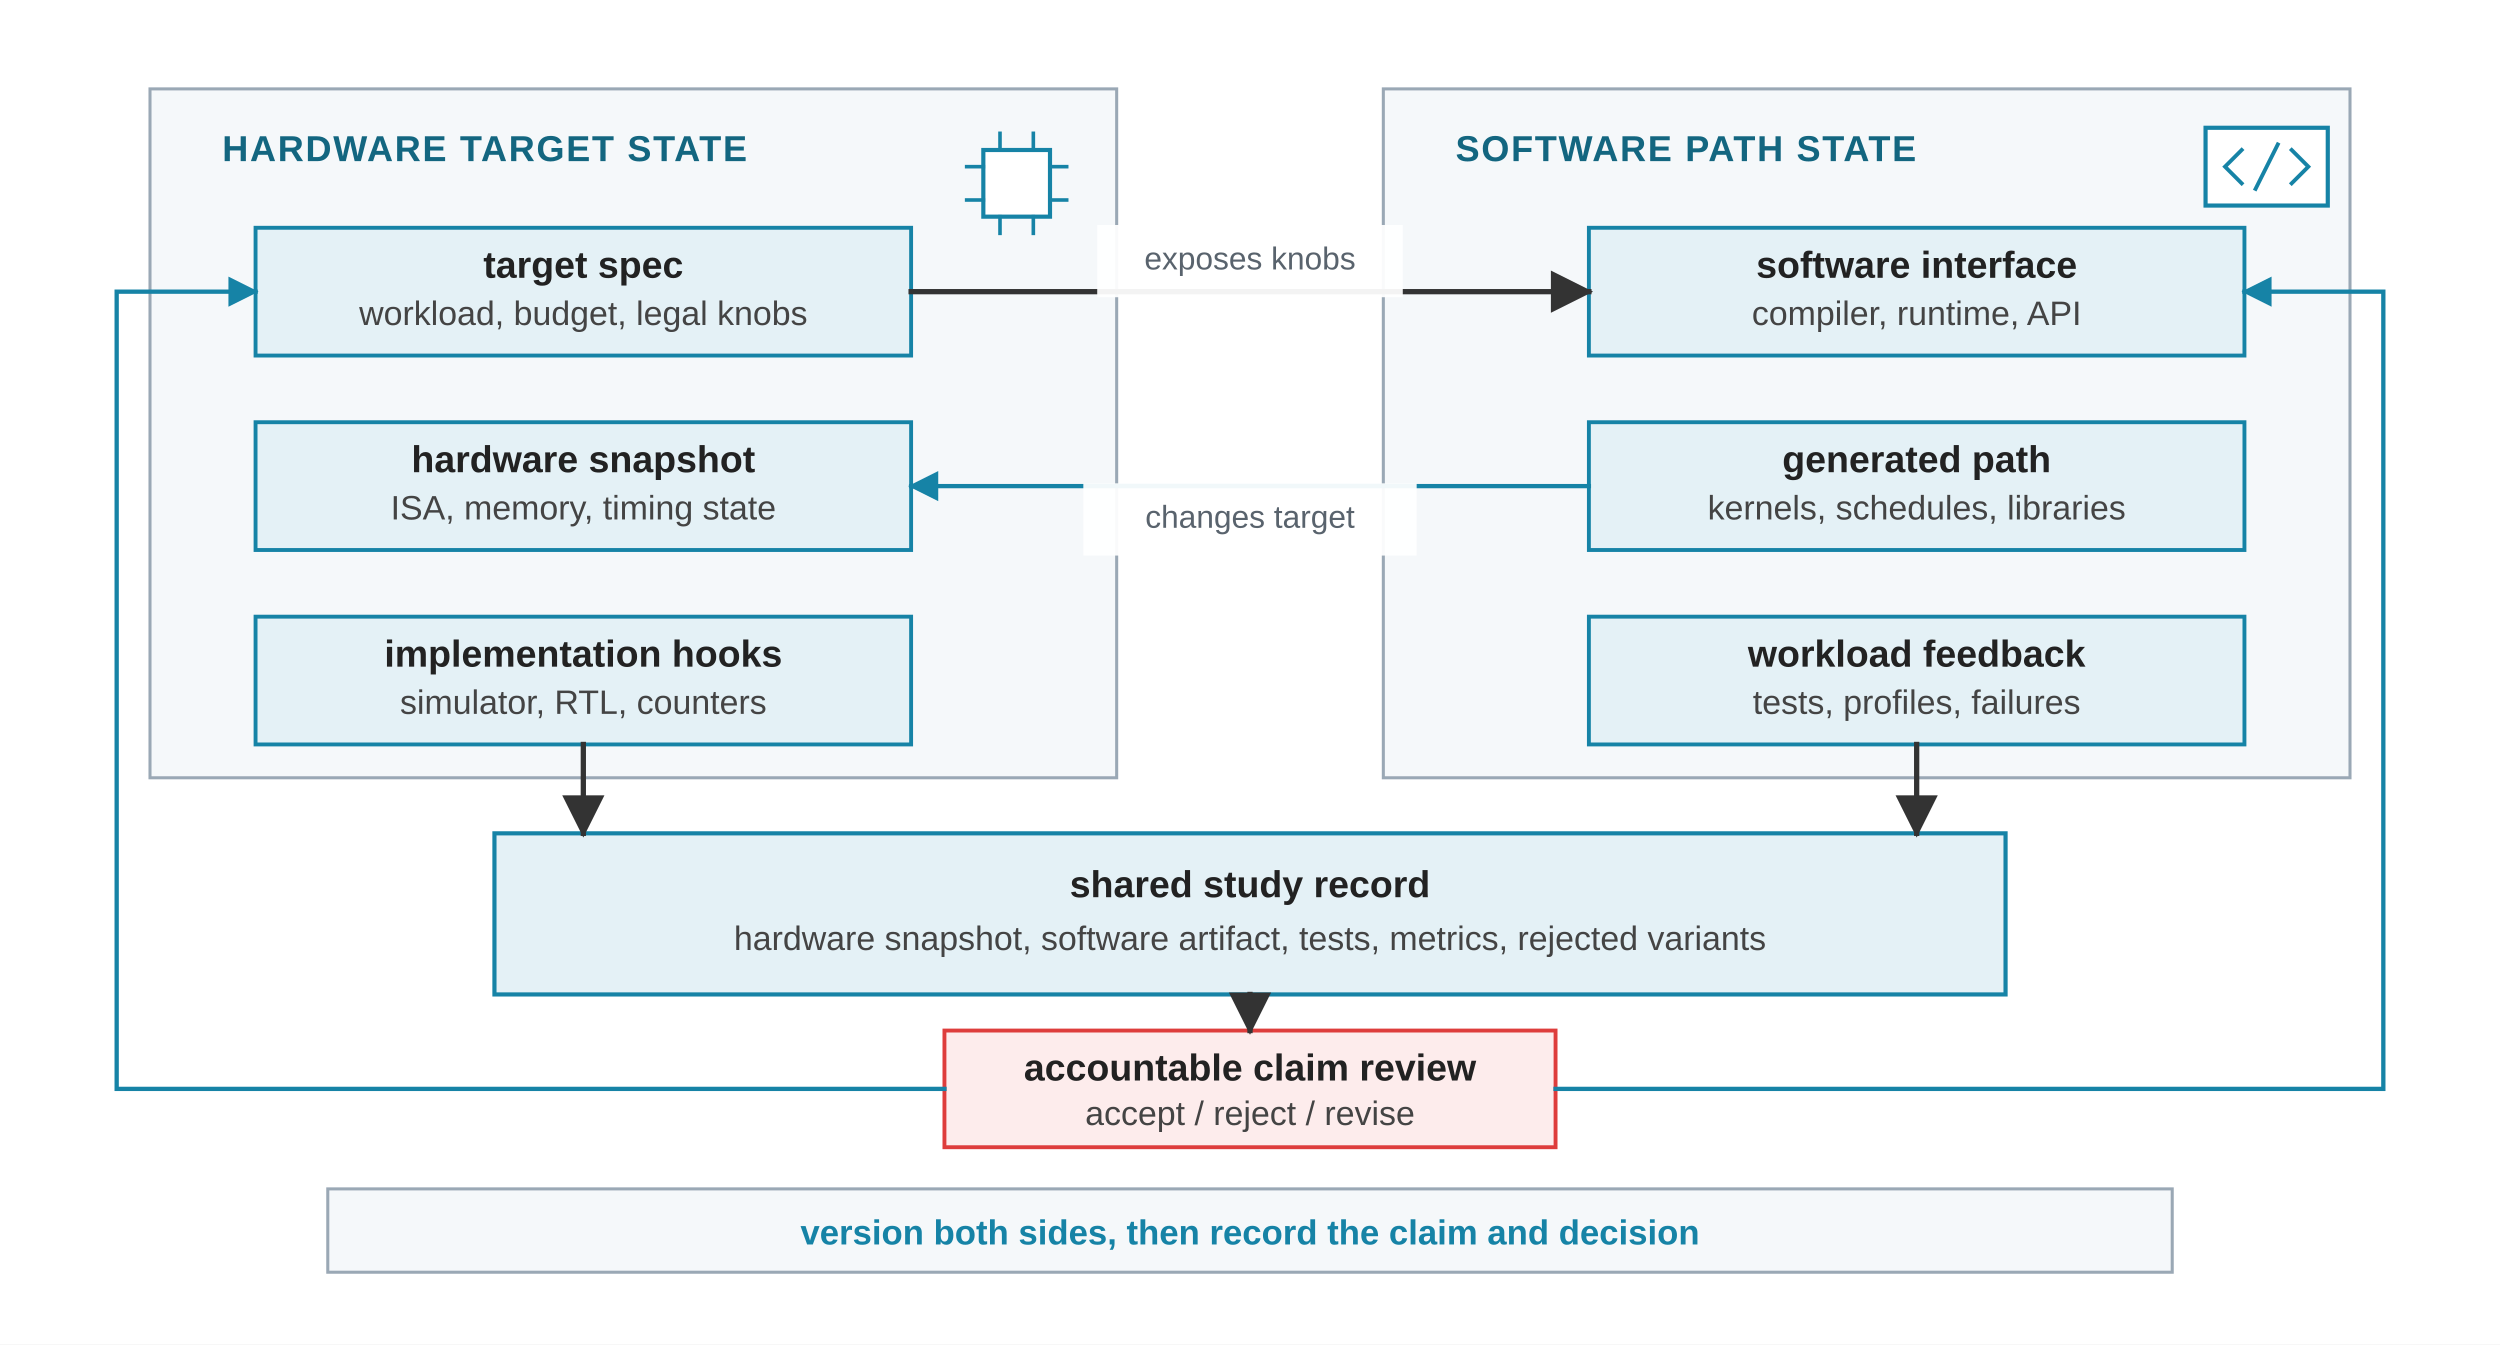
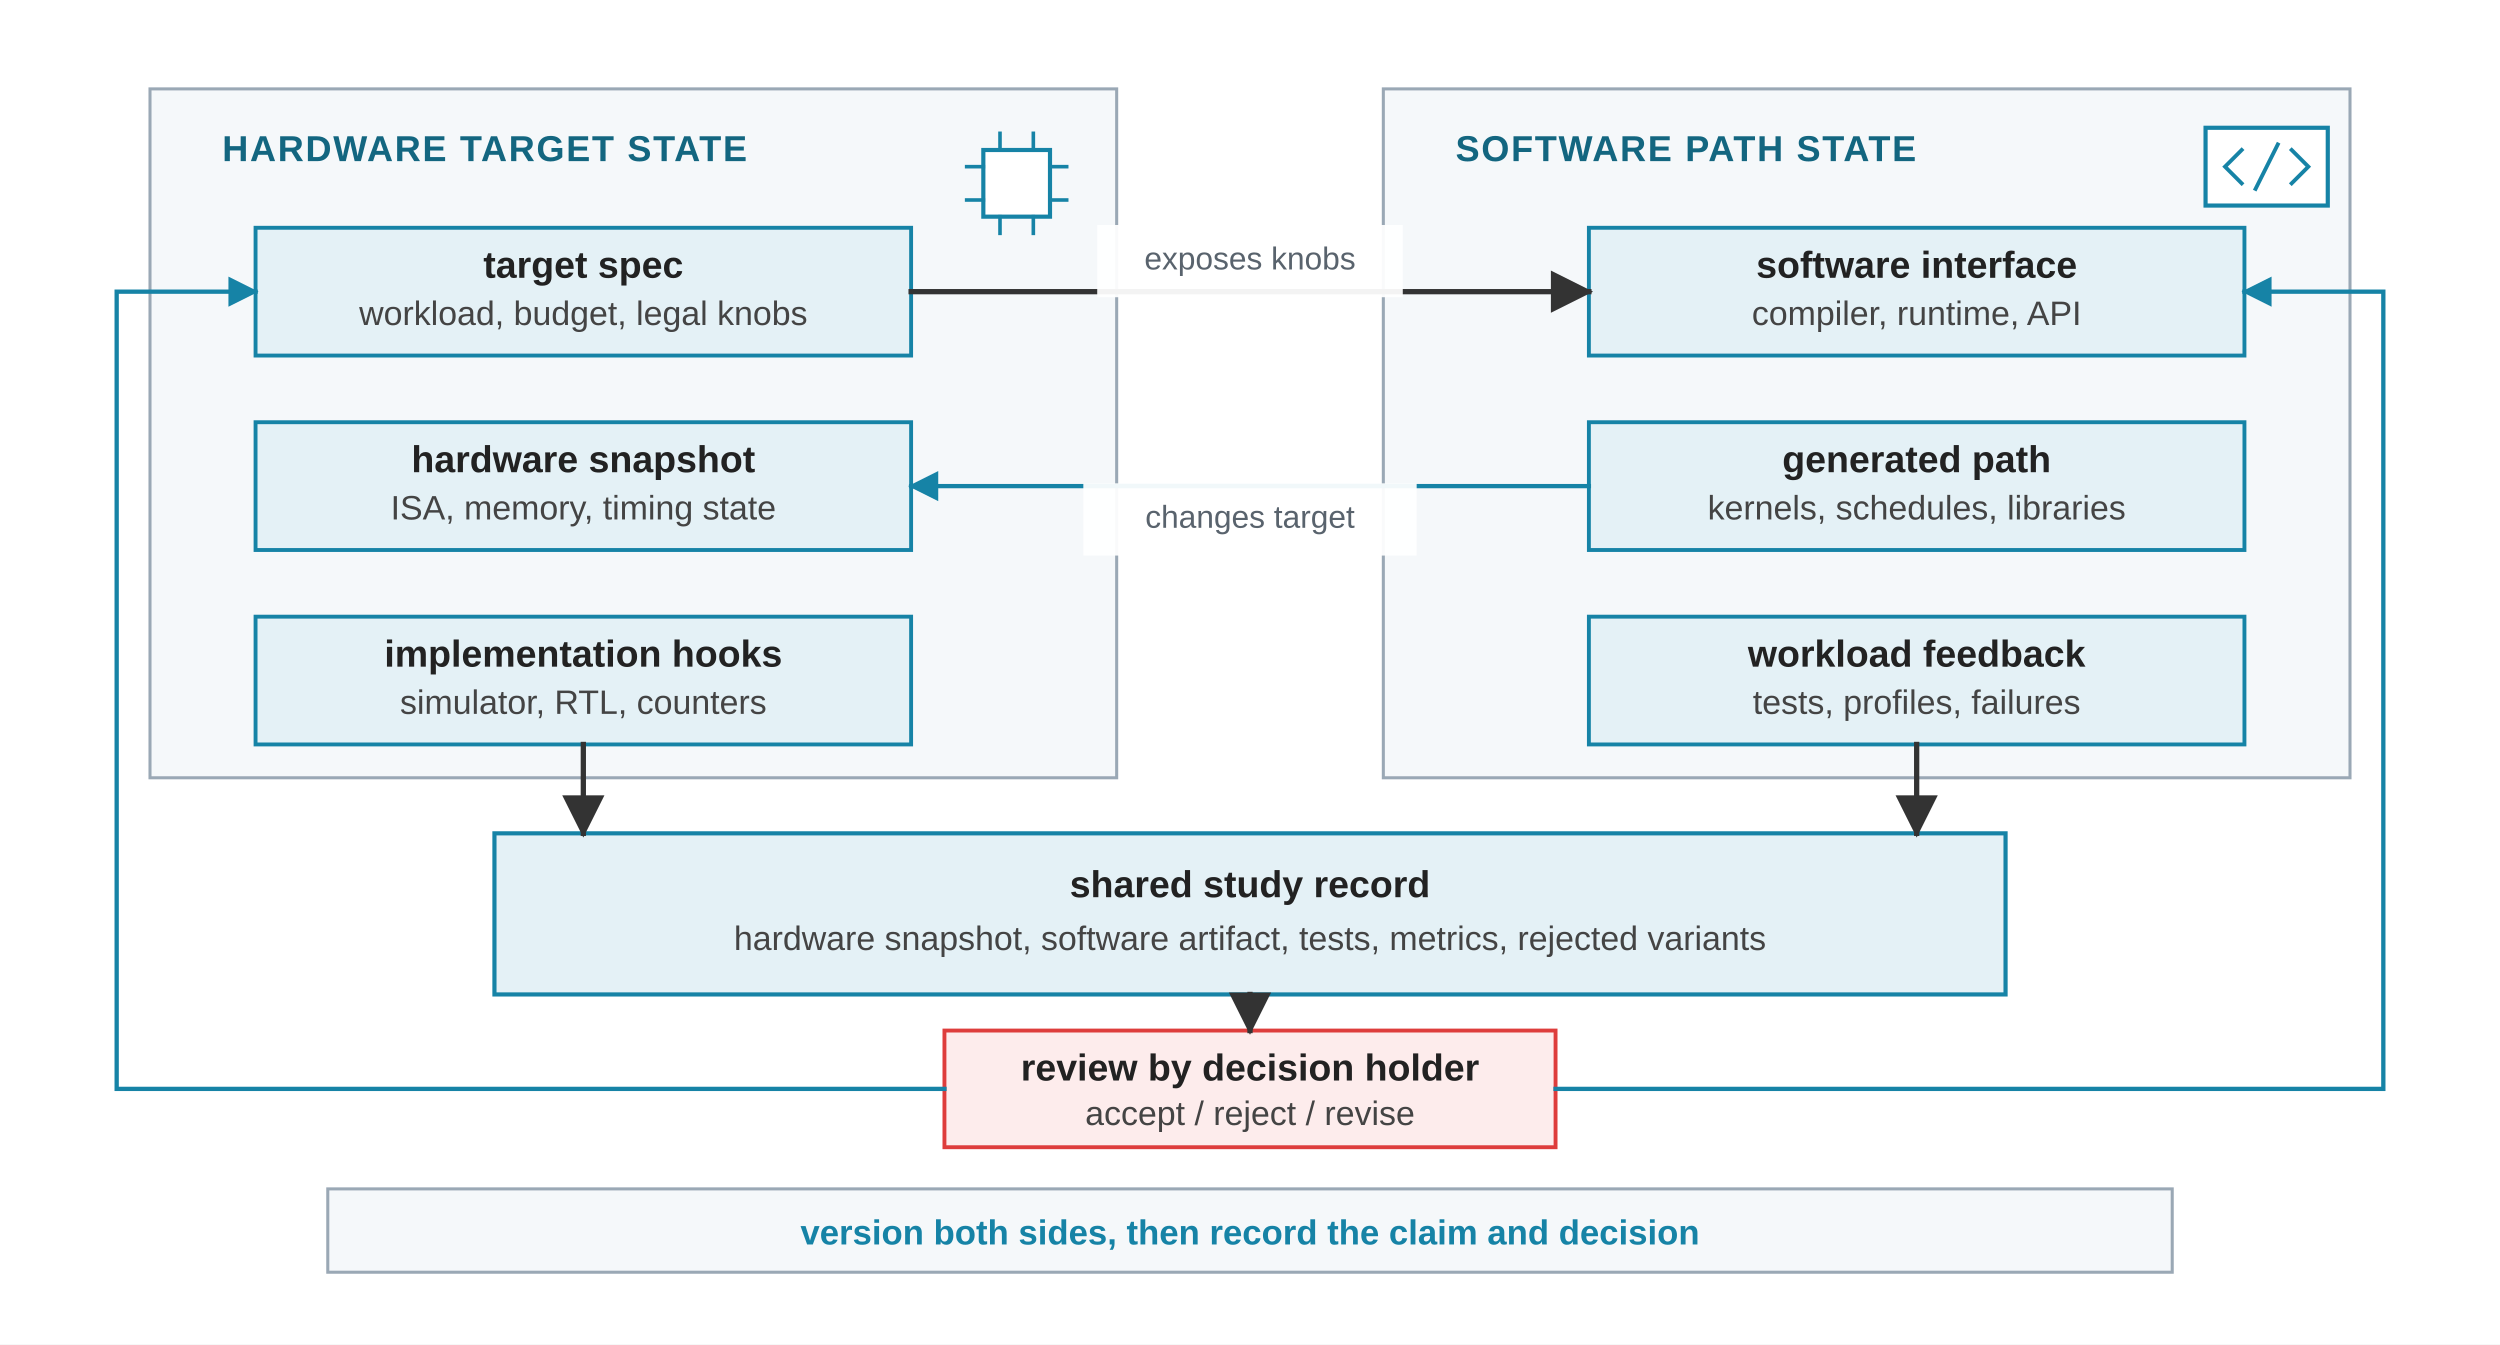
<svg xmlns="http://www.w3.org/2000/svg" viewBox="0 0 900 484" role="img">
  <defs>
    <marker id="arrow" viewBox="0 0 10 10" refX="9" refY="5" markerWidth="8" markerHeight="8" orient="auto">
      <path d="M 0 0 L 10 5 L 0 10 z" fill="#333333" />
    </marker>
    <marker id="arrow-blue" viewBox="0 0 10 10" refX="9" refY="5" markerWidth="7" markerHeight="7" orient="auto">
      <path d="M 0 0 L 10 5 L 0 10 z" fill="#1683A6" />
    </marker>
    <style>
      .font { font-family: Arial, Helvetica, sans-serif; }
      .lane-label { font-size: 13px; font-weight: 700; fill: #136680; letter-spacing: 0.6px; }
      .label { font-size: 13.5px; font-weight: 700; fill: #222222; }
      .body { font-size: 12.2px; fill: #444444; }
      .micro { font-size: 11.4px; fill: #59636D; }
      .note { font-size: 12.5px; font-weight: 700; fill: #1683A6; }
      .hw-panel { fill: #F5F8FA; stroke: #9AA8B5; stroke-width: 1.1; }
      .sw-panel { fill: #F5F8FA; stroke: #9AA8B5; stroke-width: 1.1; }
      .hw { fill: #E4F1F6; stroke: #1683A6; stroke-width: 1.4; }
      .sw { fill: #E4F1F6; stroke: #1683A6; stroke-width: 1.4; }
      .evidence { fill: #E4F1F6; stroke: #1683A6; stroke-width: 1.5; }
-       .gate { fill: #FDECEC; stroke: #DE3D3C; stroke-width: 1.4; }
+       .decision { fill: #FDECEC; stroke: #DE3D3C; stroke-width: 1.4; }
      .takeaway { fill: #F5F8FA; stroke: #9AA8B5; stroke-width: 1.1; }
      .arrow { stroke: #333333; stroke-width: 1.9; fill: none; stroke-linecap: square; stroke-linejoin: miter; }
      .blue-arrow { stroke: #1683A6; stroke-width: 1.55; fill: none; stroke-linecap: square; stroke-linejoin: miter; }
      .pin { stroke: #1683A6; stroke-width: 1.3; fill: none; stroke-linecap: square; }
      .code { stroke: #1683A6; stroke-width: 1.4; fill: none; stroke-linecap: square; stroke-linejoin: miter; }
    </style>
  </defs>
  <rect width="900" height="484" fill="#FFFFFF" />
  <g class="font">
    <rect class="hw-panel" x="54" y="32" width="348" height="248" />
    <text class="lane-label" x="80" y="58" style="white-space: pre;">HARDWARE TARGET STATE</text>
    <g>
      <rect x="354" y="54" width="24" height="24" fill="#FFFFFF" stroke="#1683A6" stroke-width="1.5" />
      <line class="pin" x1="348" y1="60" x2="354" y2="60" />
      <line class="pin" x1="348" y1="72" x2="354" y2="72" />
      <line class="pin" x1="378" y1="60" x2="384" y2="60" />
      <line class="pin" x1="378" y1="72" x2="384" y2="72" />
      <line class="pin" x1="360" y1="48" x2="360" y2="54" />
      <line class="pin" x1="372" y1="48" x2="372" y2="54" />
      <line class="pin" x1="360" y1="78" x2="360" y2="84" />
      <line class="pin" x1="372" y1="78" x2="372" y2="84" />
    </g>
    <rect class="hw" x="92" y="82" width="236" height="46" />
    <text class="label" x="210" y="100" text-anchor="middle" style="white-space: pre;">target spec</text>
    <text class="body" x="210" y="117" text-anchor="middle" style="white-space: pre;">workload, budget, legal knobs</text>
    <rect class="hw" x="92" y="152" width="236" height="46" />
    <text class="label" x="210" y="170" text-anchor="middle" style="white-space: pre;">hardware snapshot</text>
    <text class="body" x="210" y="187" text-anchor="middle" style="white-space: pre;">ISA, memory, timing state</text>
    <rect class="hw" x="92" y="222" width="236" height="46" />
    <text class="label" x="210" y="240" text-anchor="middle" style="white-space: pre;">implementation hooks</text>
    <text class="body" x="210" y="257" text-anchor="middle" style="white-space: pre;">simulator, RTL, counters</text>
    <rect class="sw-panel" x="498" y="32" width="348" height="248" />
    <text class="lane-label" x="524" y="58" style="white-space: pre;">SOFTWARE PATH STATE</text>
    <g>
      <rect x="794" y="46" width="44" height="28" fill="#FFFFFF" stroke="#1683A6" stroke-width="1.5" />
      <path class="code" d="M 807 54 L 801 60 L 807 66" />
      <path class="code" d="M 825 54 L 831 60 L 825 66" />
      <line class="code" x1="812" y1="68" x2="820" y2="52" />
    </g>
    <rect class="sw" x="572" y="82" width="236" height="46" />
    <text class="label" x="690" y="100" text-anchor="middle" style="white-space: pre;">software interface</text>
    <text class="body" x="690" y="117" text-anchor="middle" style="white-space: pre;">compiler, runtime, API</text>
    <rect class="sw" x="572" y="152" width="236" height="46" />
    <text class="label" x="690" y="170" text-anchor="middle" style="white-space: pre;">generated path</text>
    <text class="body" x="690" y="187" text-anchor="middle" style="white-space: pre;">kernels, schedules, libraries</text>
    <rect class="sw" x="572" y="222" width="236" height="46" />
    <text class="label" x="690" y="240" text-anchor="middle" style="white-space: pre;">workload feedback</text>
    <text class="body" x="690" y="257" text-anchor="middle" style="white-space: pre;">tests, profiles, failures</text>
    <line class="arrow" x1="328" y1="105" x2="572" y2="105" marker-end="url(#arrow)" />
    <rect x="395" y="81" width="110" height="26" fill="#FFFFFF" opacity="0.94" />
    <text class="micro" x="450" y="97" text-anchor="middle" style="white-space: pre;">exposes knobs</text>
    <line class="blue-arrow" x1="572" y1="175" x2="328" y2="175" marker-end="url(#arrow-blue)" />
    <rect x="390" y="174" width="120" height="26" fill="#FFFFFF" opacity="0.94" />
    <text class="micro" x="450" y="190" text-anchor="middle" fill="#136680" style="white-space: pre;">changes target</text>
    <rect class="evidence" x="178" y="300" width="544" height="58" />
    <text class="label" x="450" y="323" text-anchor="middle" style="white-space: pre;">shared study record</text>
    <text class="body" x="450" y="342" text-anchor="middle" style="white-space: pre;">hardware snapshot, software artifact, tests, metrics, rejected variants</text>
    <line class="arrow" x1="210" y1="268" x2="210" y2="300" marker-end="url(#arrow)" />
    <line class="arrow" x1="690" y1="268" x2="690" y2="300" marker-end="url(#arrow)" />
-     <rect class="gate" x="340" y="371" width="220" height="42" />
-     <text class="label" x="450" y="389" text-anchor="middle" style="white-space: pre;">accountable claim review</text>
+     <rect class="decision" x="340" y="371" width="220" height="42" />
+     <text class="label" x="450" y="389" text-anchor="middle" style="white-space: pre;">review by decision holder</text>
    <text class="body" x="450" y="405" text-anchor="middle" style="white-space: pre;">accept / reject / revise</text>
    <line class="arrow" x1="450" y1="358" x2="450" y2="371" marker-end="url(#arrow)" />
    <path class="blue-arrow" d="M 340 392 L 42 392 L 42 105 L 92 105" marker-end="url(#arrow-blue)" />
    <path class="blue-arrow" d="M 560 392 L 858 392 L 858 105 L 808 105" marker-end="url(#arrow-blue)" />
    <rect class="takeaway" x="118" y="428" width="664" height="30" />
    <text class="note" x="450" y="448" text-anchor="middle" style="white-space: pre;">version both sides, then record the claim and decision</text>
  </g>
</svg>
